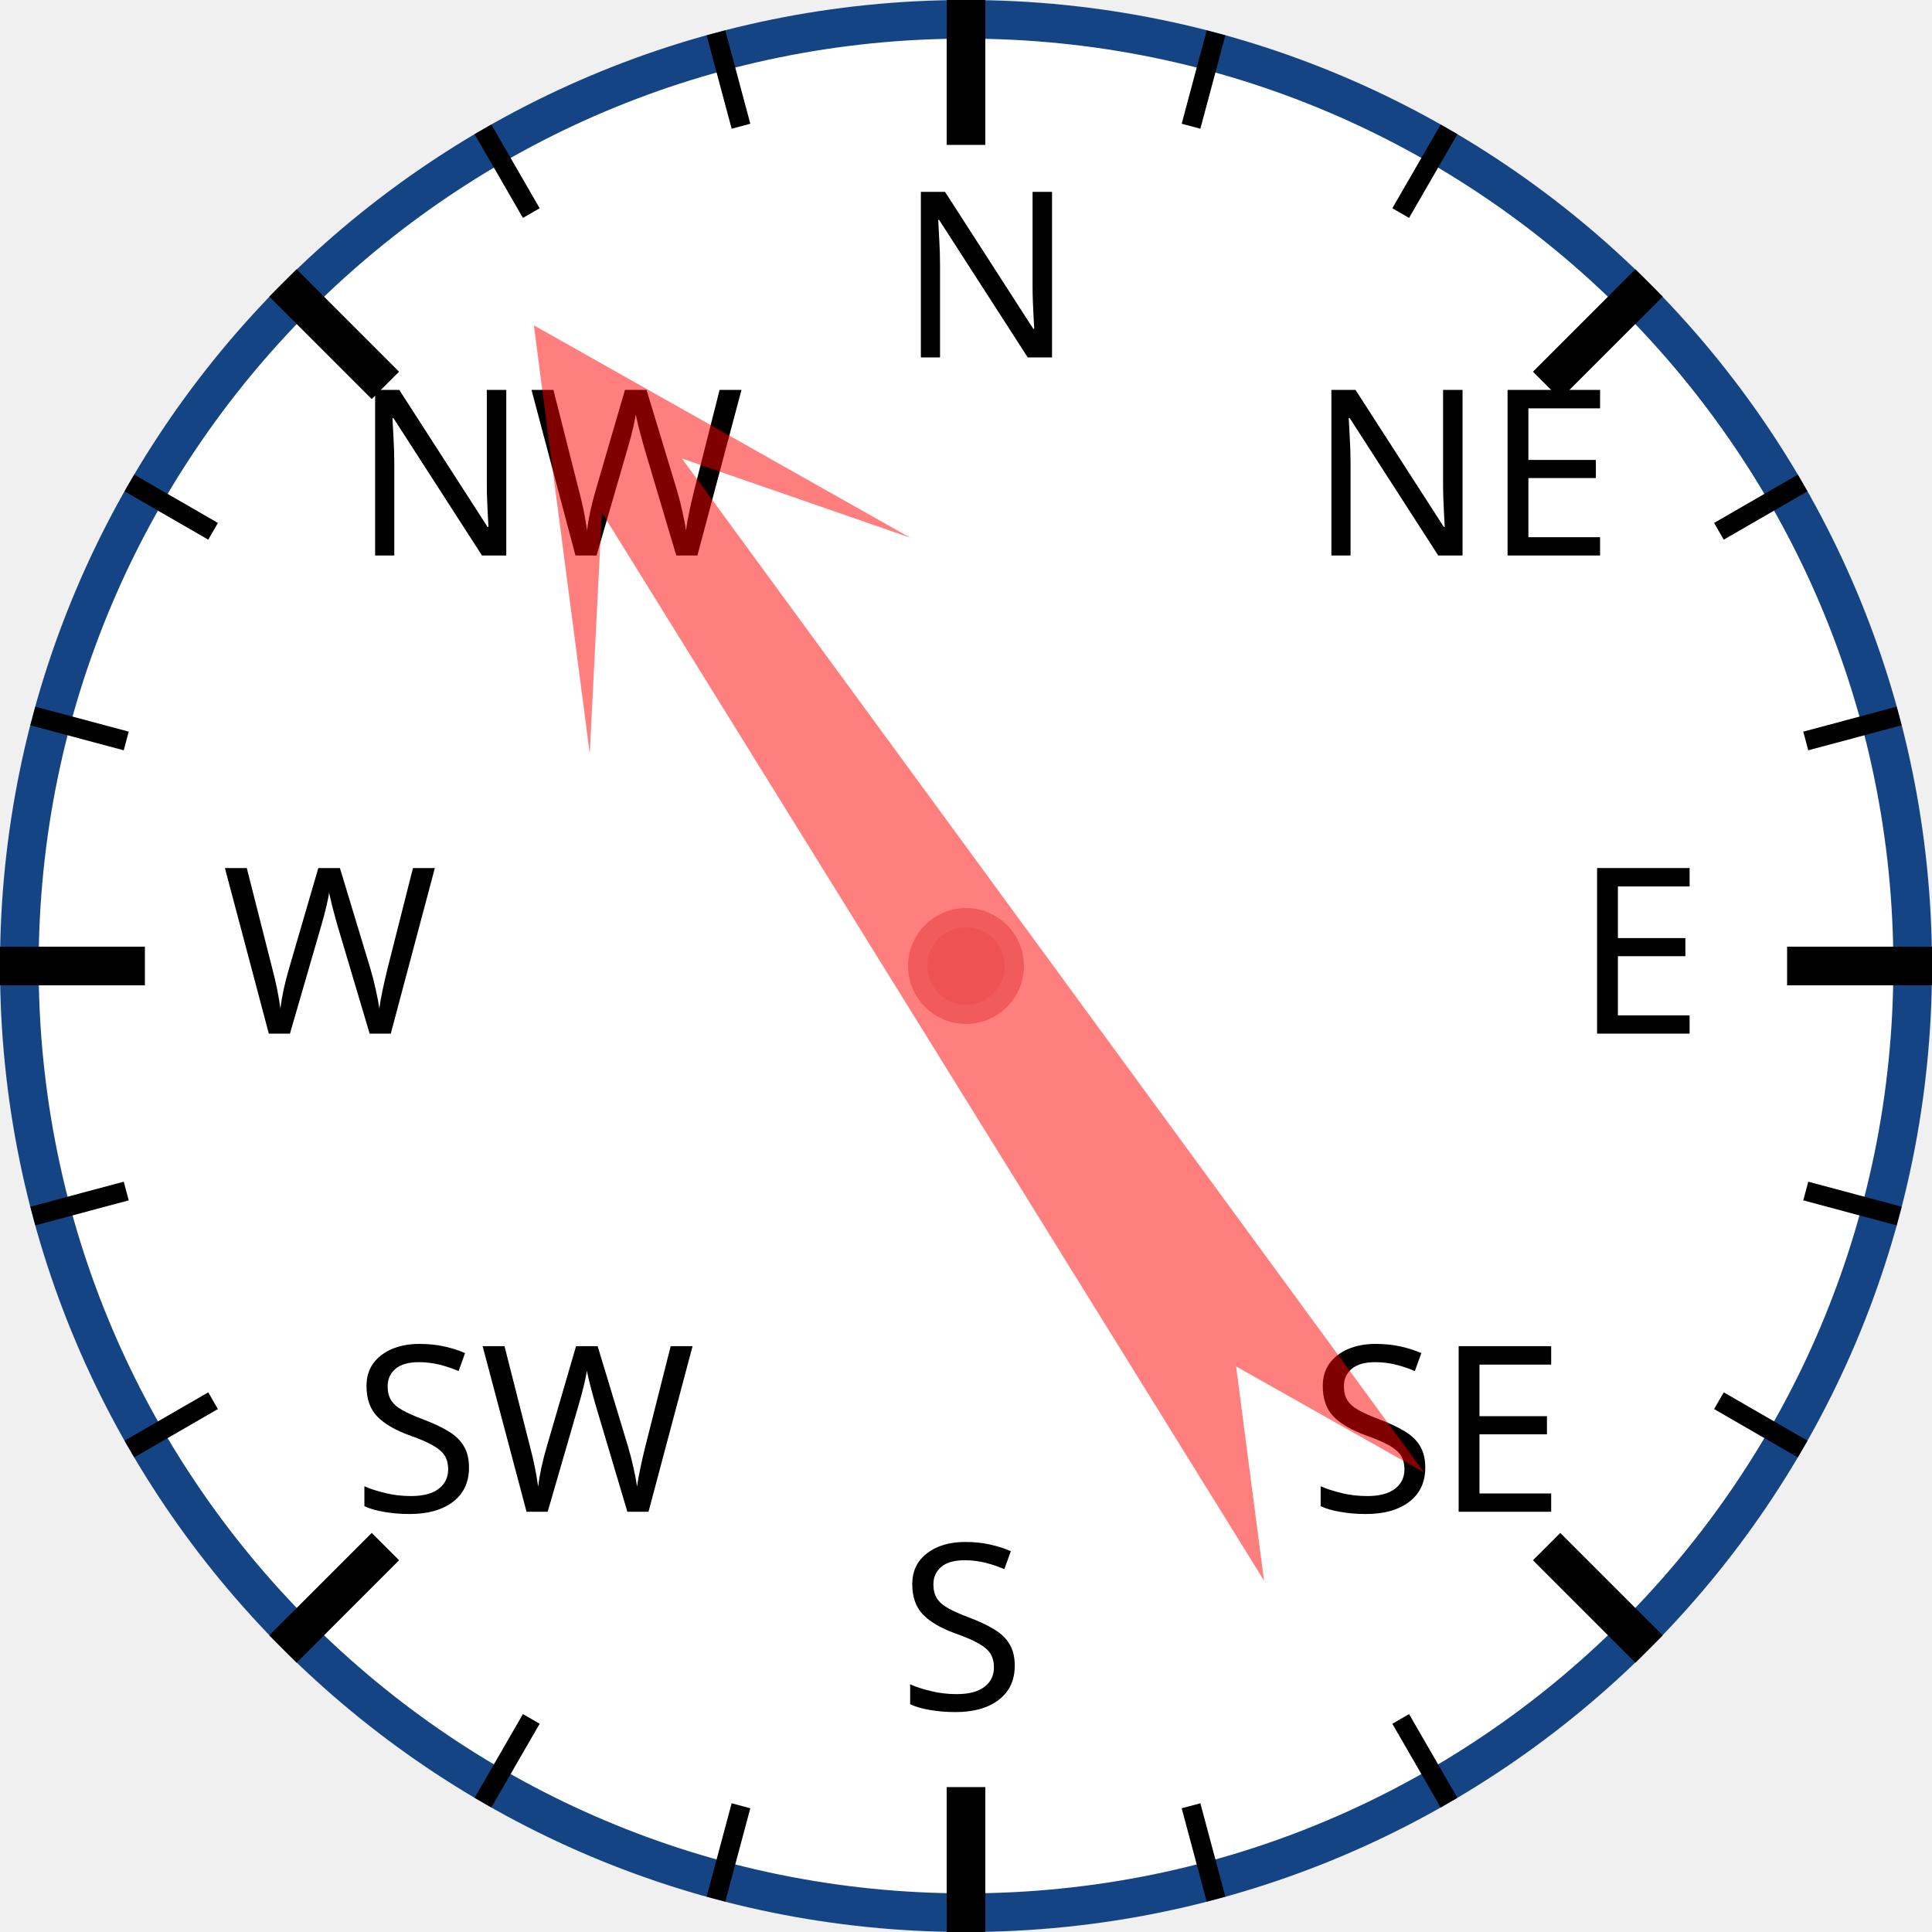
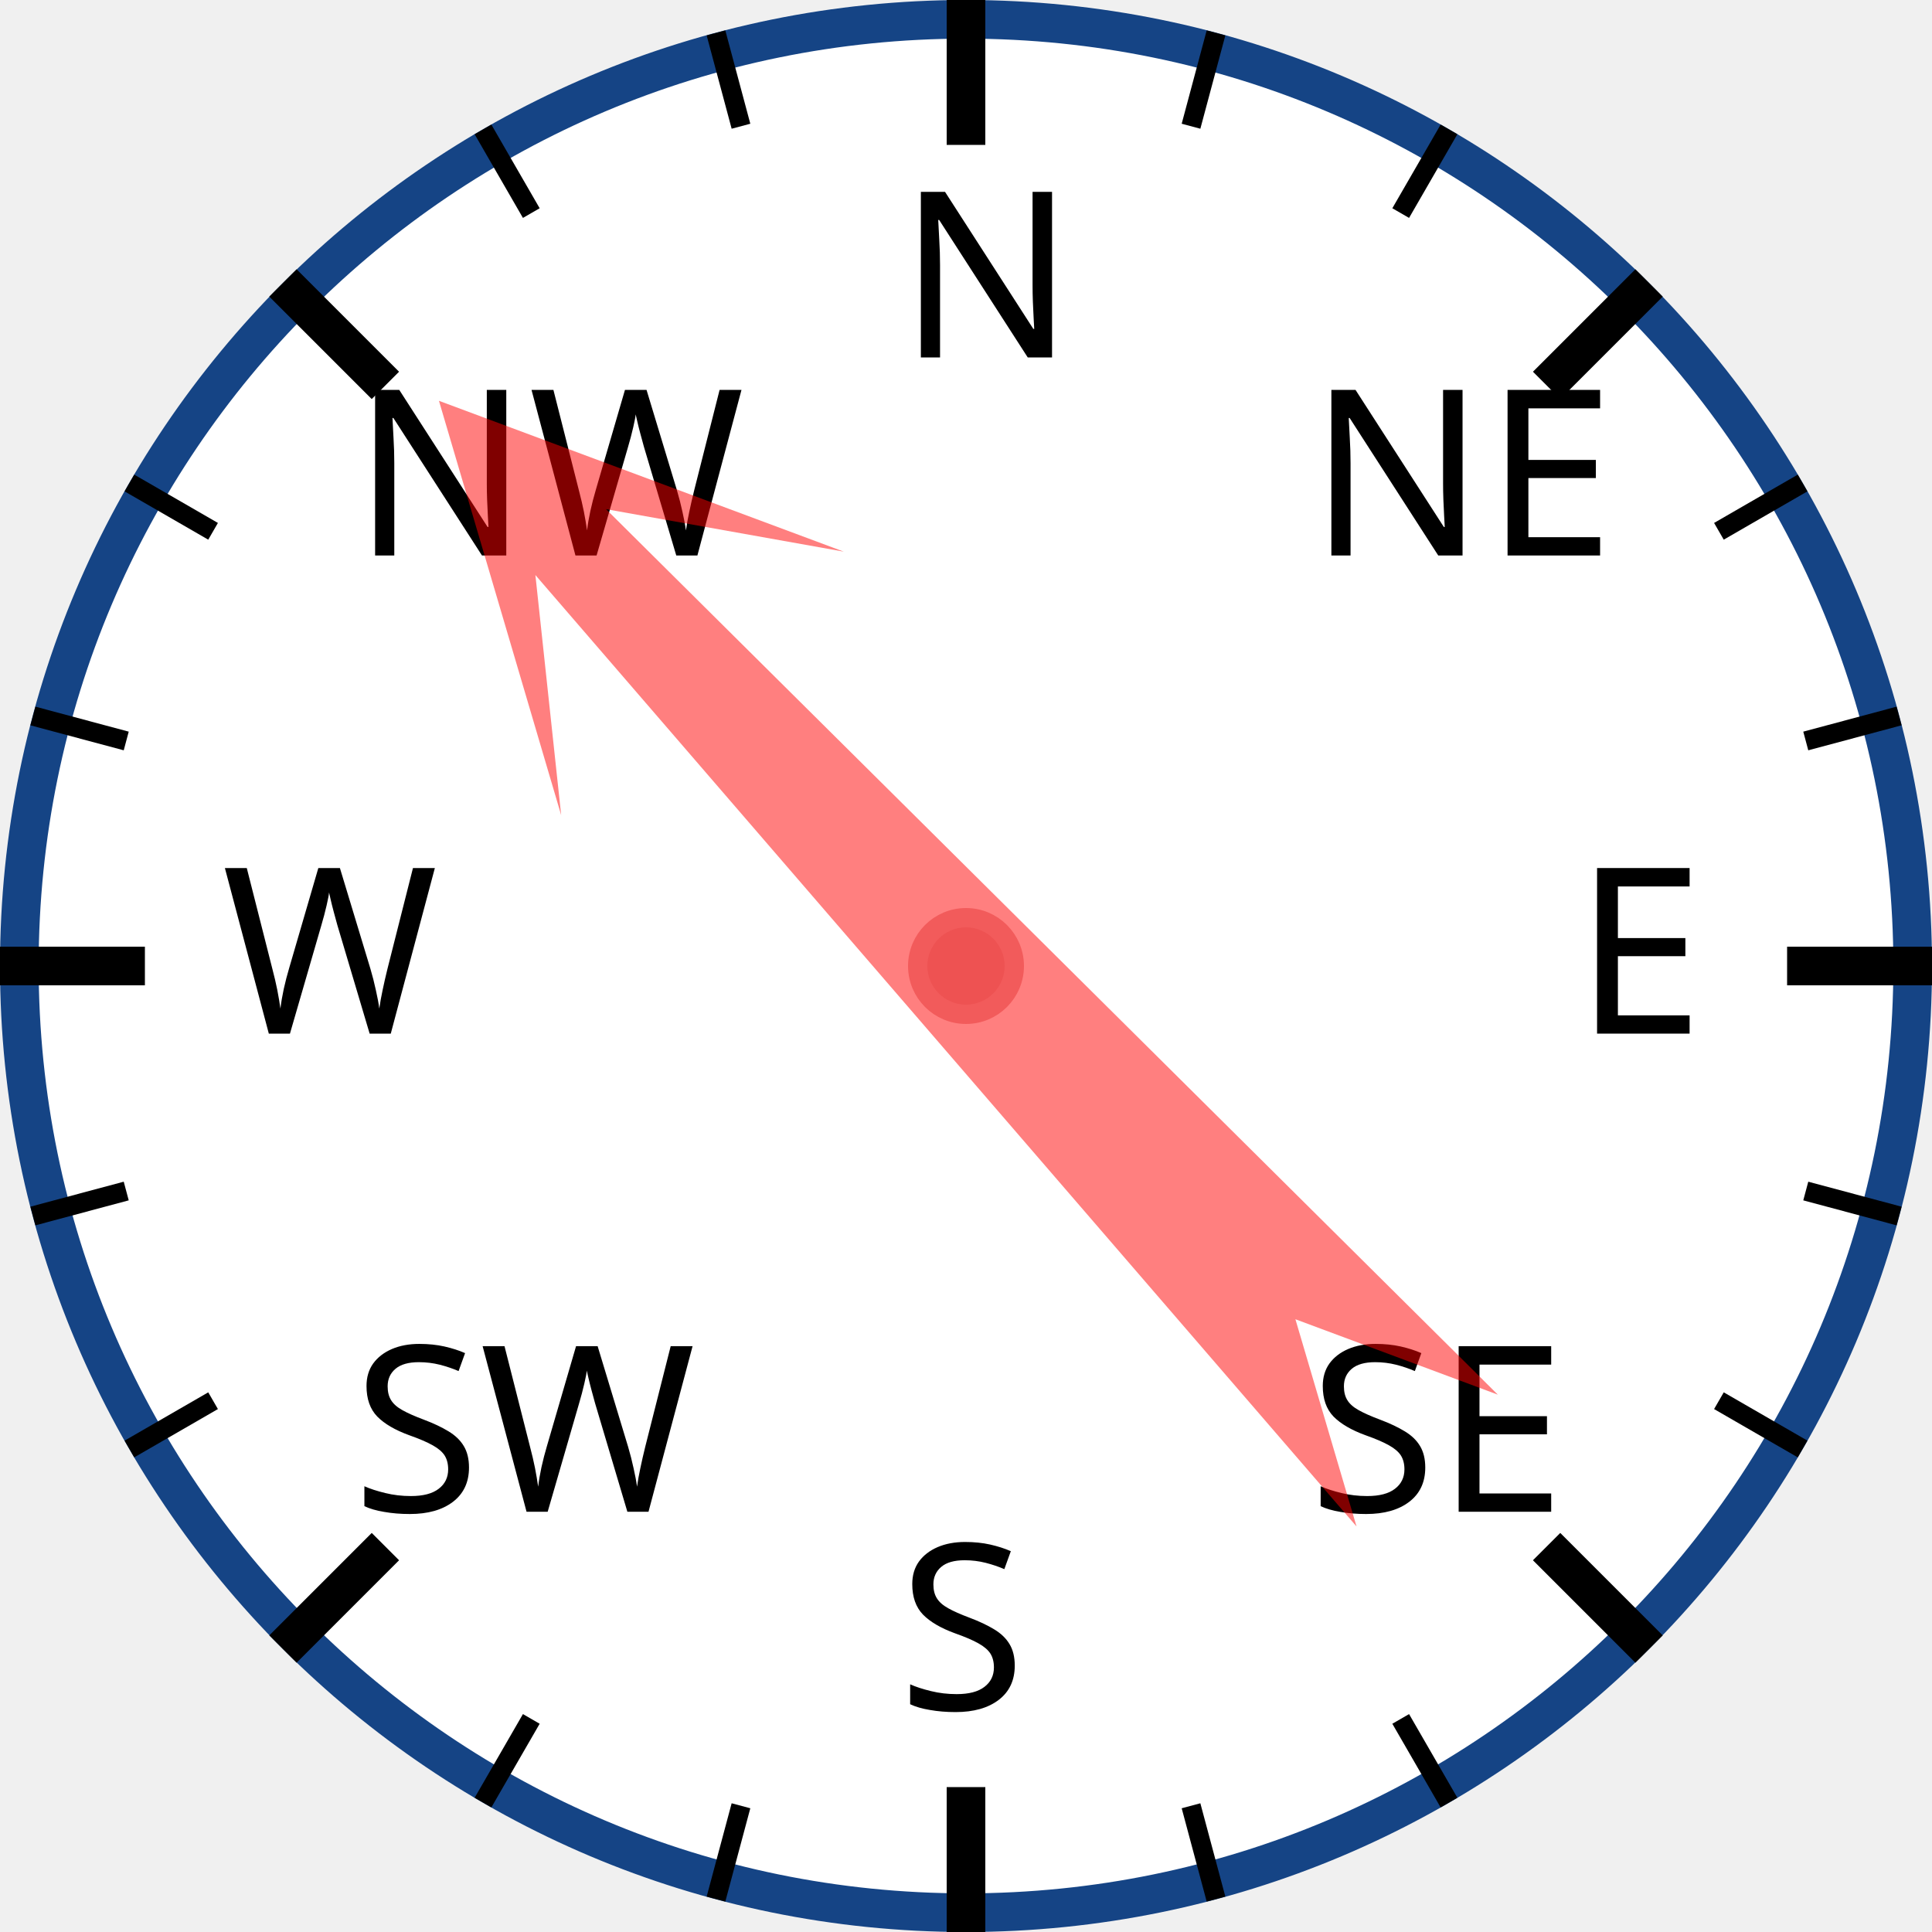
<svg xmlns="http://www.w3.org/2000/svg" width="120px" height="120px" viewBox="0 0 200 200">
  <circle cx="100" cy="100" r="98" style="fill: white; stroke: #154485; stroke-width: 4;" />
  <text x="93.0" y="37.0" style="font-family: sans-serif; font-size: 18pt;">N</text>
  <line x1="100.0" y1="0.0" x2="100.0" y2="15.0" style="stroke: black; stroke-width: 4;" />
  <line x1="74.118" y1="3.407" x2="76.706" y2="13.067" style="stroke: black; stroke-width: 2;" />
  <line x1="50" y1="13.397" x2="55" y2="22.058" style="stroke: black; stroke-width: 2;" />
  <text x="36.503" y="57.503" style="font-family: sans-serif; font-size: 18pt;">NW</text>
  <line x1="29.289" y1="29.289" x2="39.896" y2="39.896" style="stroke: black; stroke-width: 4;" />
  <line x1="13.397" y1="50" x2="22.058" y2="55" style="stroke: black; stroke-width: 2;" />
  <line x1="3.407" y1="74.118" x2="13.067" y2="76.706" style="stroke: black; stroke-width: 2;" />
  <text x="23.0" y="107.0" style="font-family: sans-serif; font-size: 18pt;">W</text>
  <line x1="0.0" y1="100.0" x2="15.0" y2="100.0" style="stroke: black; stroke-width: 4;" />
  <line x1="3.407" y1="125.882" x2="13.067" y2="123.294" style="stroke: black; stroke-width: 2;" />
  <line x1="13.397" y1="150" x2="22.058" y2="145" style="stroke: black; stroke-width: 2;" />
  <text x="36.503" y="156.497" style="font-family: sans-serif; font-size: 18pt;">SW</text>
  <line x1="29.289" y1="170.711" x2="39.896" y2="160.104" style="stroke: black; stroke-width: 4;" />
  <line x1="50" y1="186.603" x2="55" y2="177.942" style="stroke: black; stroke-width: 2;" />
  <line x1="74.118" y1="196.593" x2="76.706" y2="186.933" style="stroke: black; stroke-width: 2;" />
  <text x="93" y="177.0" style="font-family: sans-serif; font-size: 18pt;">S</text>
  <line x1="100" y1="200.0" x2="100" y2="185.0" style="stroke: black; stroke-width: 4;" />
  <line x1="125.882" y1="196.593" x2="123.294" y2="186.933" style="stroke: black; stroke-width: 2;" />
  <line x1="150.0" y1="186.603" x2="145.0" y2="177.942" style="stroke: black; stroke-width: 2;" />
  <text x="135.497" y="156.497" style="font-family: sans-serif; font-size: 18pt;">SE</text>
  <line x1="170.711" y1="170.711" x2="160.104" y2="160.104" style="stroke: black; stroke-width: 4;" />
  <line x1="186.603" y1="150" x2="177.942" y2="145" style="stroke: black; stroke-width: 2;" />
  <line x1="196.593" y1="125.882" x2="186.933" y2="123.294" style="stroke: black; stroke-width: 2;" />
  <text x="163.0" y="107" style="font-family: sans-serif; font-size: 18pt;">E</text>
  <line x1="200.0" y1="100" x2="185.0" y2="100" style="stroke: black; stroke-width: 4;" />
  <line x1="196.593" y1="74.118" x2="186.933" y2="76.706" style="stroke: black; stroke-width: 2;" />
  <line x1="186.603" y1="50" x2="177.942" y2="55" style="stroke: black; stroke-width: 2;" />
  <text x="135.497" y="57.503" style="font-family: sans-serif; font-size: 18pt;">NE</text>
  <line x1="170.711" y1="29.289" x2="160.104" y2="39.896" style="stroke: black; stroke-width: 4;" />
  <line x1="150" y1="13.397" x2="145" y2="22.058" style="stroke: black; stroke-width: 2;" />
  <line x1="125.882" y1="3.407" x2="123.294" y2="13.067" style="stroke: black; stroke-width: 2;" />
-   <polygon points="100 20 120 60 105 40 110 170 100 150 90 170 95 40 80 60" style="fill: red; fill-opacity: 0.5;" transform="rotate(326,100,100)" />
+   <polygon points="100 20 120 60 105 40 110 170 100 150 90 170 95 40 80 60" style="fill: red; fill-opacity: 0.5;" transform="rotate(317,100,100)" />
  <circle cx="100" cy="100" r="5" style="fill: #EE5252; stroke: #F25B5B; stroke-width: 2;" />
</svg>
